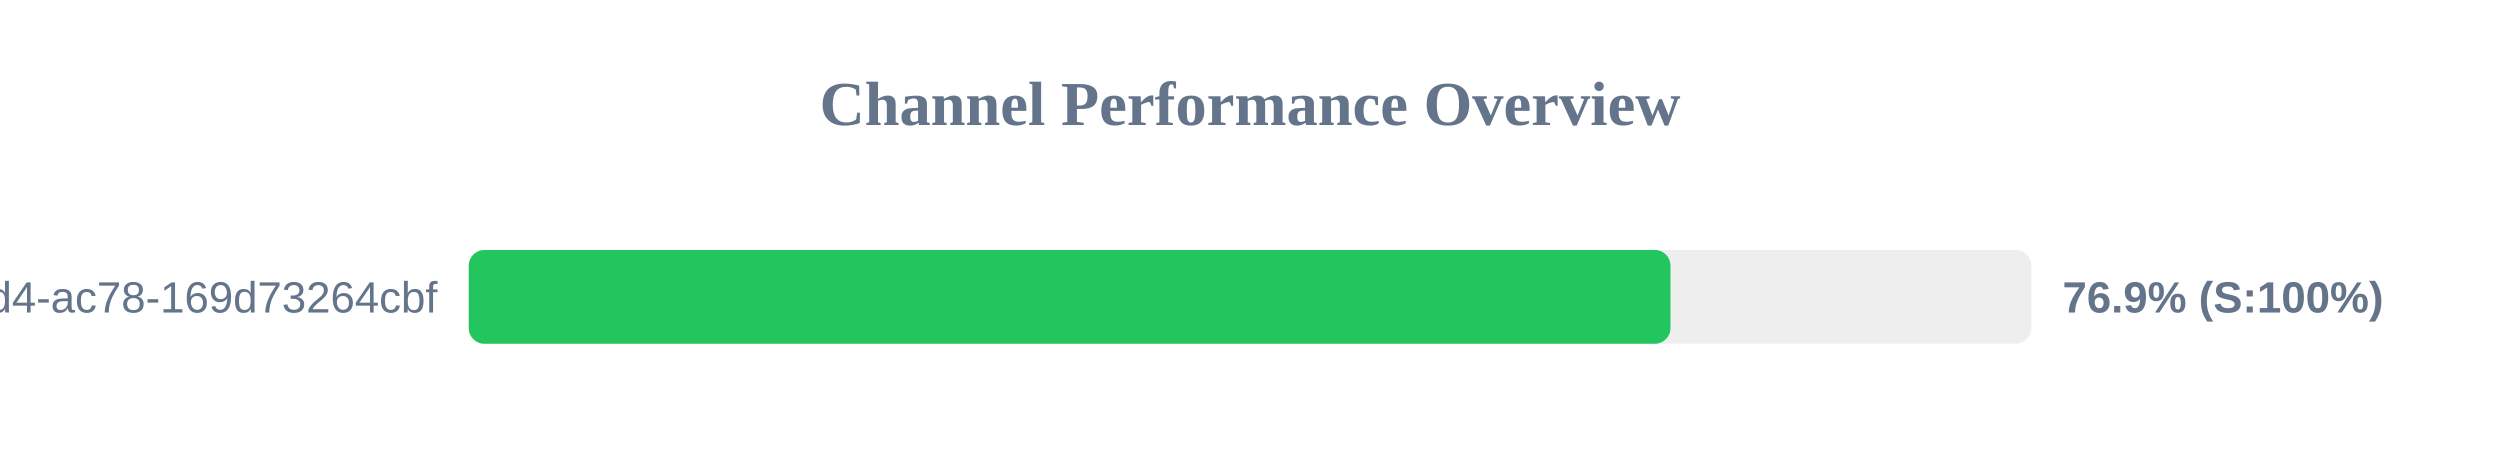
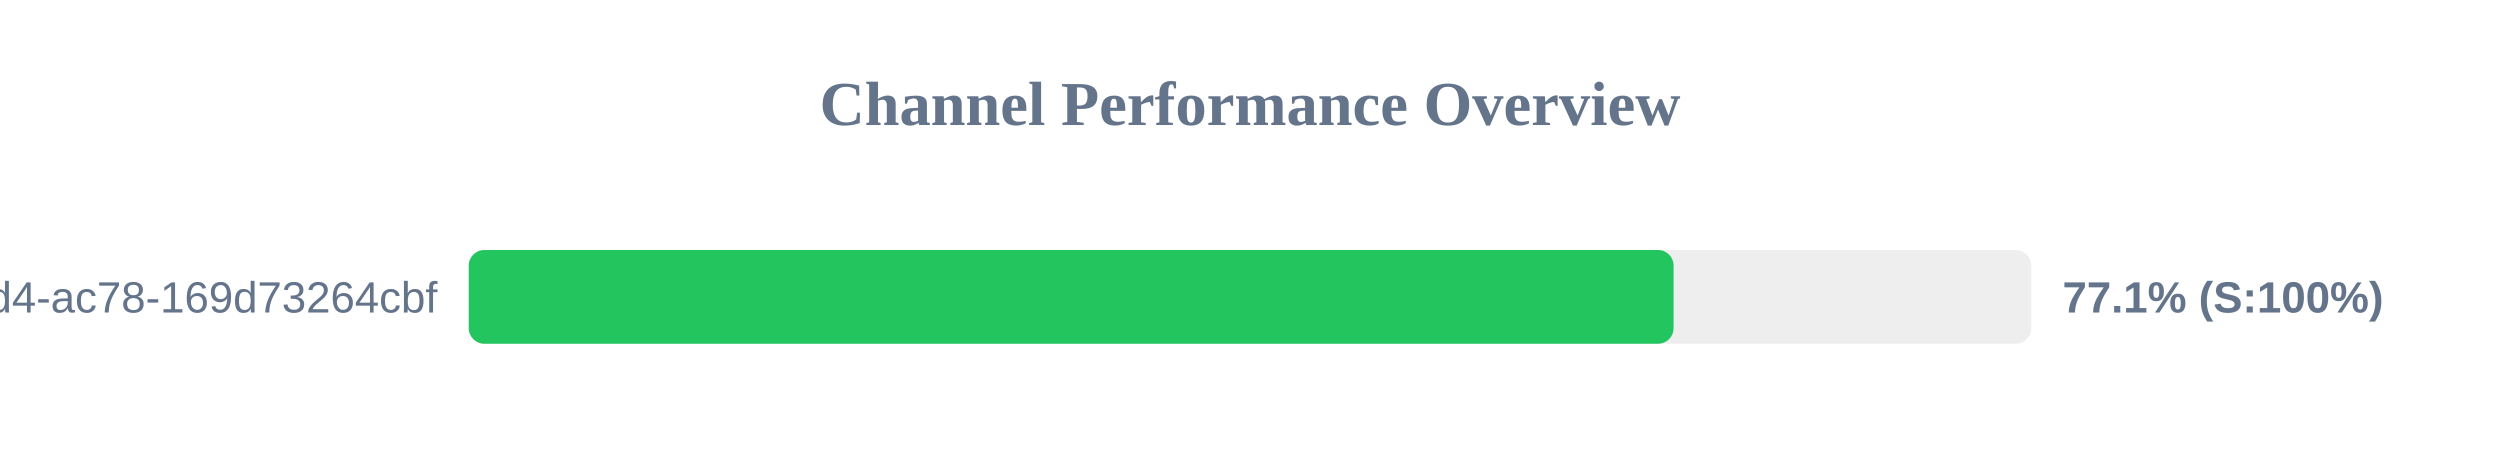
<svg xmlns="http://www.w3.org/2000/svg" width="800" height="150" version="1.1">
  <style>
        .row { font: 14px Arial; fill: #64748b; }
        .score { font: bold 14px Arial; fill: #64748b; }
    </style>
  <text x="400" y="40" text-anchor="middle" font-size="20px" font-weight="bold" fill="#64748b">Channel Performance Overview</text>
  <rect x="150" y="80" width="500" height="30" fill="#eee" rx="5" />
-   <rect x="150" y="80" width="384.55" height="30" fill="#22c55e" rx="5" />
+   <rect x="150" y="80" width="385.55" height="30" fill="#22c55e" rx="5" />
  <text x="140" y="100" text-anchor="end" class="row">?uuid=48c2c901-72e6-46d4-ac78-169d73264cbf</text>
-   <text x="660" y="100" text-anchor="start" class="score">76.9% (S:100%)</text>
+   <text x="660" y="100" text-anchor="start" class="score">77.1% (S:100%)</text>
</svg>
